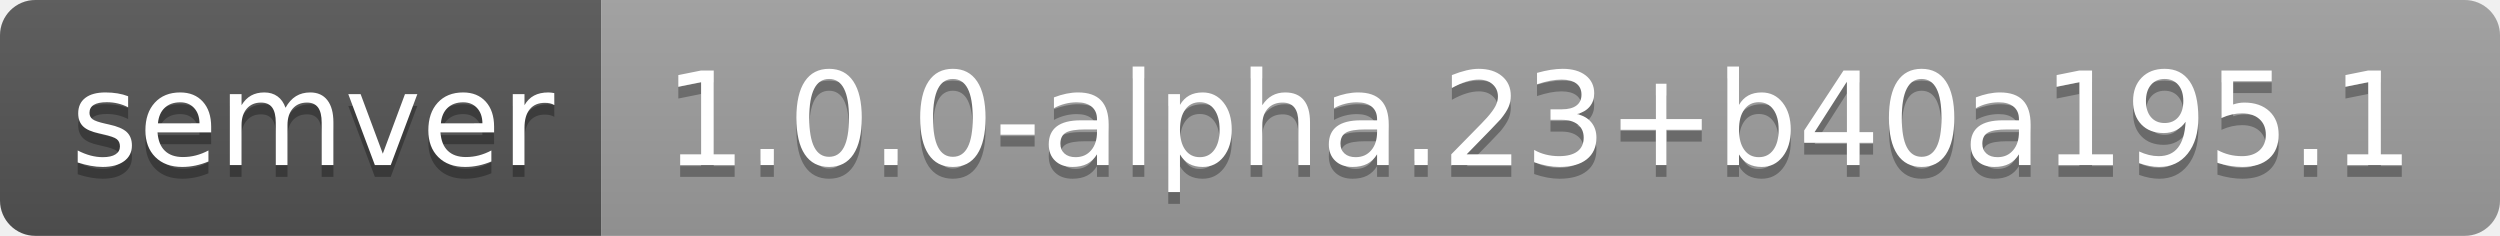
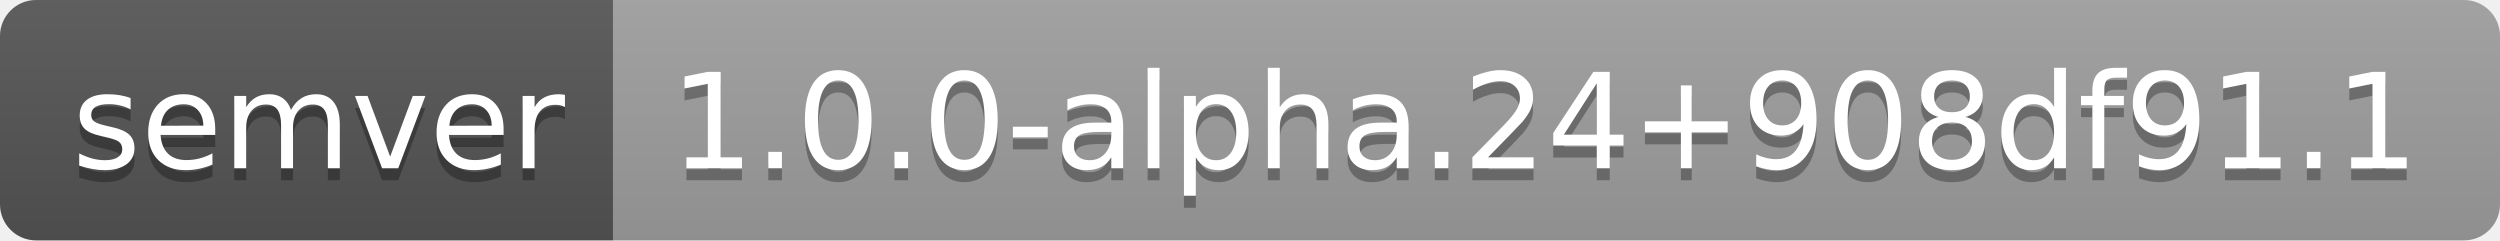
- <svg xmlns="http://www.w3.org/2000/svg" width="212" height="20" role="img" aria-label="semver: 1.0.0-alpha.23+b40a195.1">
+ <svg xmlns="http://www.w3.org/2000/svg" width="208" height="20" role="img" aria-label="semver: 1.0.0-alpha.24+908df91.1">
  <linearGradient id="s" x2="0" y2="100%">
    <stop offset="0" stop-color="#bbb" stop-opacity=".1" />
    <stop offset="1" stop-opacity=".1" />
  </linearGradient>
  <clipPath id="r">
-     <rect width="212" height="20" rx="3" fill="#fff" />
+     <rect width="208" height="20" rx="3" fill="#fff" />
  </clipPath>
  <g clip-path="url(#r)">
    <rect width="51" height="20" fill="#555" />
-     <rect x="51" width="161" height="20" fill="#9f9f9f" />
-     <rect width="212" height="20" fill="url(#s)" />
+     <rect x="51" width="157" height="20" fill="#9f9f9f" />
+     <rect width="208" height="20" fill="url(#s)" />
  </g>
  <g fill="#fff" text-anchor="middle" font-family="Verdana,Geneva,DejaVu Sans,sans-serif" text-rendering="geometricPrecision" font-size="110">
    <text aria-hidden="true" x="265" y="150" fill="#010101" fill-opacity=".3" transform="scale(.1)" textLength="410">semver</text>
    <text x="265" y="140" transform="scale(.1)" fill="#fff" textLength="410">semver</text>
-     <text aria-hidden="true" x="1305" y="150" fill="#010101" fill-opacity=".3" transform="scale(.1)" textLength="1510">1.0.0-alpha.23+b40a195.1</text>
-     <text x="1305" y="140" transform="scale(.1)" fill="#fff" textLength="1510">1.0.0-alpha.23+b40a195.1</text>
+     <text aria-hidden="true" x="1285" y="150" fill="#010101" fill-opacity=".3" transform="scale(.1)" textLength="1470">1.0.0-alpha.24+908df91.1</text>
+     <text x="1285" y="140" transform="scale(.1)" fill="#fff" textLength="1470">1.0.0-alpha.24+908df91.1</text>
  </g>
</svg>
